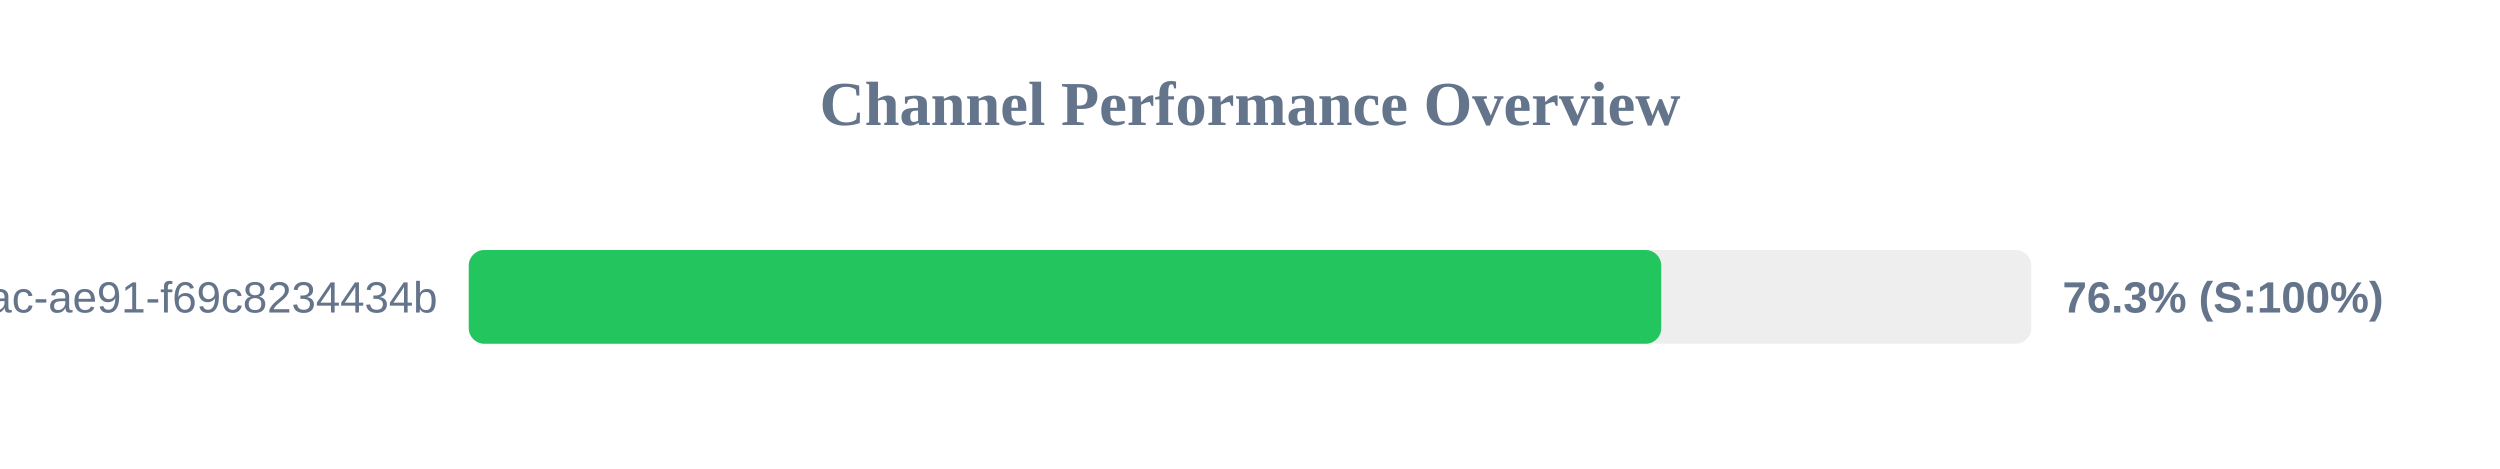
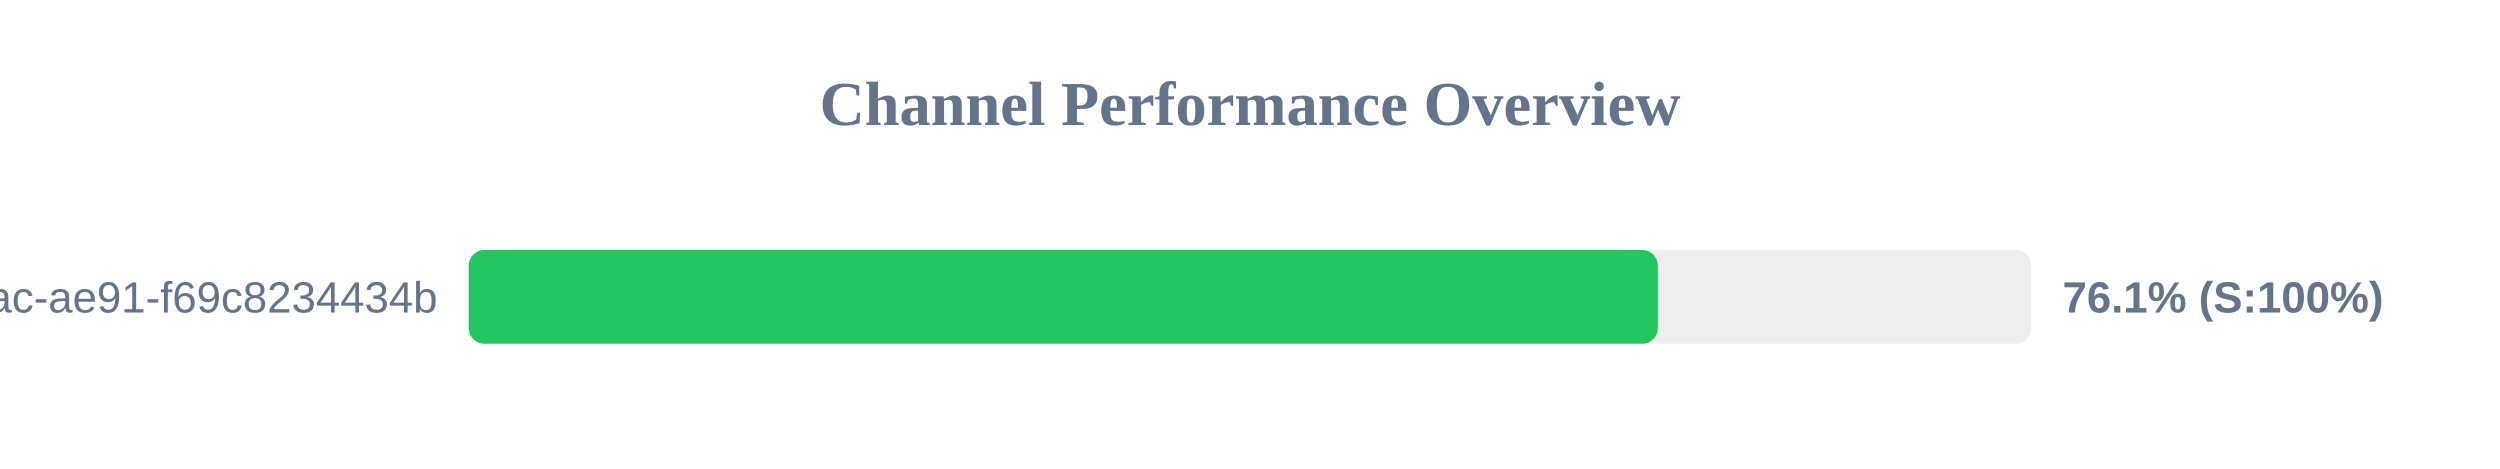
<svg xmlns="http://www.w3.org/2000/svg" width="800" height="150" version="1.1">
  <style>
        .row { font: 14px Arial; fill: #64748b; }
        .score { font: bold 14px Arial; fill: #64748b; }
    </style>
  <text x="400" y="40" text-anchor="middle" font-size="20px" font-weight="bold" fill="#64748b">Channel Performance Overview</text>
  <rect x="150" y="80" width="500" height="30" fill="#eee" rx="5" />
-   <rect x="150" y="80" width="381.6" height="30" fill="#22c55e" rx="5" />
+   <rect x="150" y="80" width="380.5" height="30" fill="#22c55e" rx="5" />
  <text x="140" y="100" text-anchor="end" class="row">?uuid=942b9cb8-92fa-46ac-ae91-f69c8234434b</text>
-   <text x="660" y="100" text-anchor="start" class="score">76.3% (S:100%)</text>
+   <text x="660" y="100" text-anchor="start" class="score">76.1% (S:100%)</text>
</svg>
